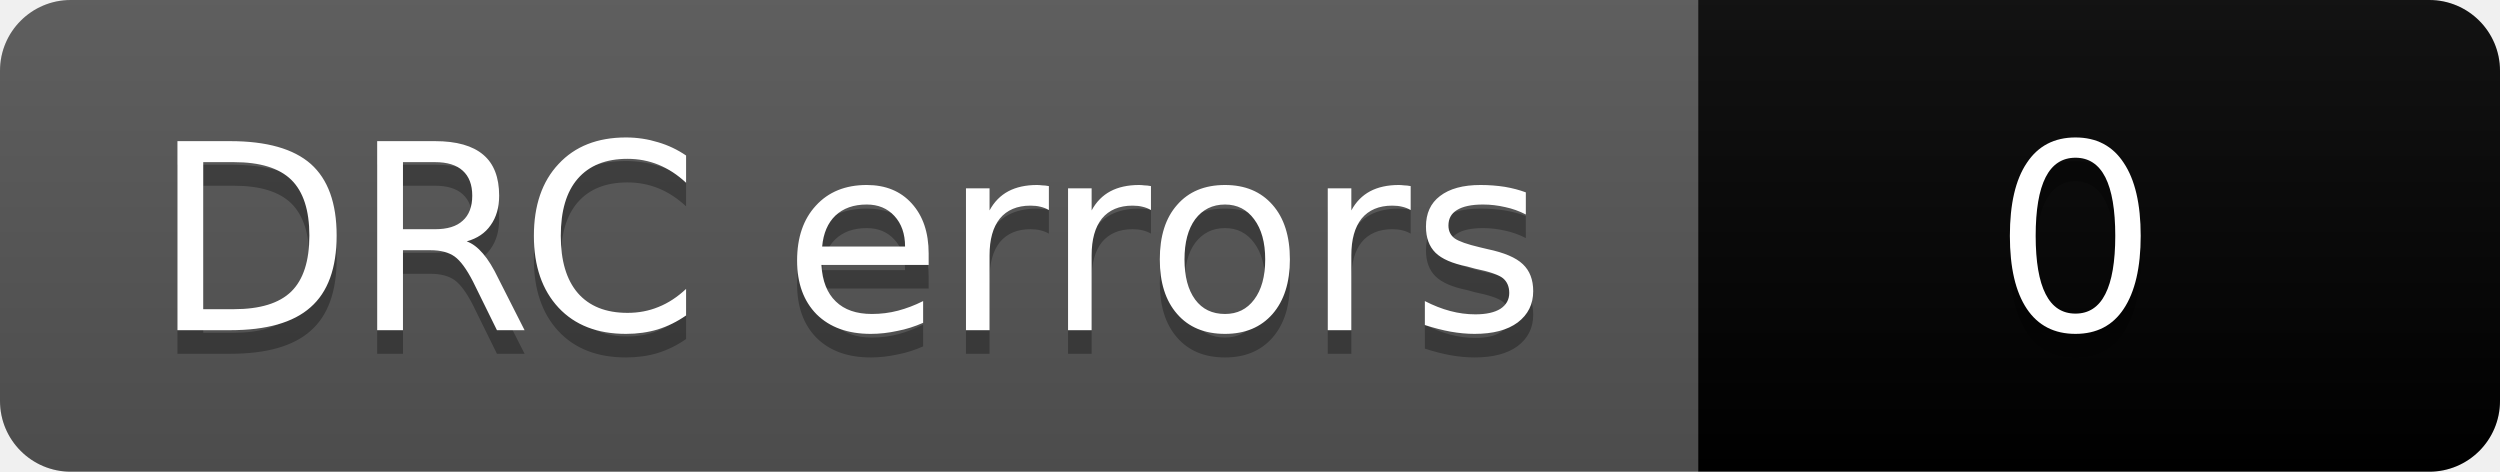
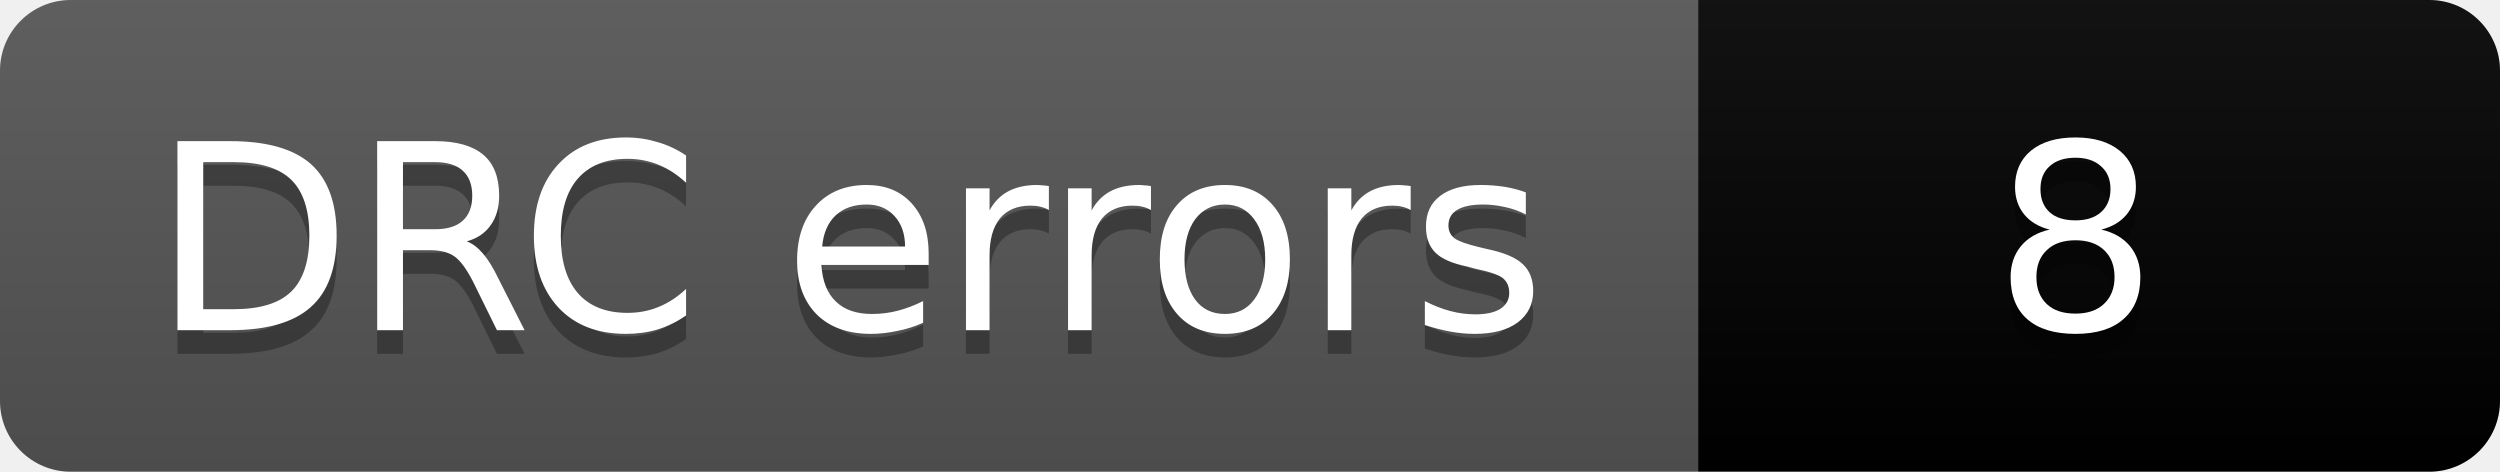
- <svg xmlns="http://www.w3.org/2000/svg" width="106" height="20" role="img" aria-label="DRC errors: 0">
+ <svg xmlns="http://www.w3.org/2000/svg" width="106" height="20" role="img" aria-label="DRC errors: 8">
  <linearGradient id="s" x2="0" y2="100%">
    <stop offset="0" stop-color="#bbb" stop-opacity=".1" />
    <stop offset="1" stop-opacity=".1" />
  </linearGradient>
  <clipPath id="r">
    <rect width="106" height="20" rx="3" fill="#fff" />
  </clipPath>
  <g clip-path="url(#r)">
    <rect width="72" height="20" fill="#555" />
-     <rect x="72" width="34" height="20" fill="COLOR0" />
+     <rect x="72" width="34" height="20" fill="COLOR8" />
    <rect width="106" height="20" fill="url(#s)" />
  </g>
  <g fill="#fff" text-anchor="middle" font-family="Verdana,Geneva,DejaVu Sans,sans-serif" font-size="11">
    <text aria-hidden="true" x="36" y="15" fill="#010101" fill-opacity=".3">DRC errors</text>
    <text x="36" y="14">DRC errors</text>
-     <text aria-hidden="true" x="88" y="15" fill="#010101" fill-opacity=".3">0</text>
-     <text x="88" y="14">0</text>
+     <text aria-hidden="true" x="88" y="15" fill="#010101" fill-opacity=".3">8</text>
+     <text x="88" y="14">8</text>
  </g>
</svg>
